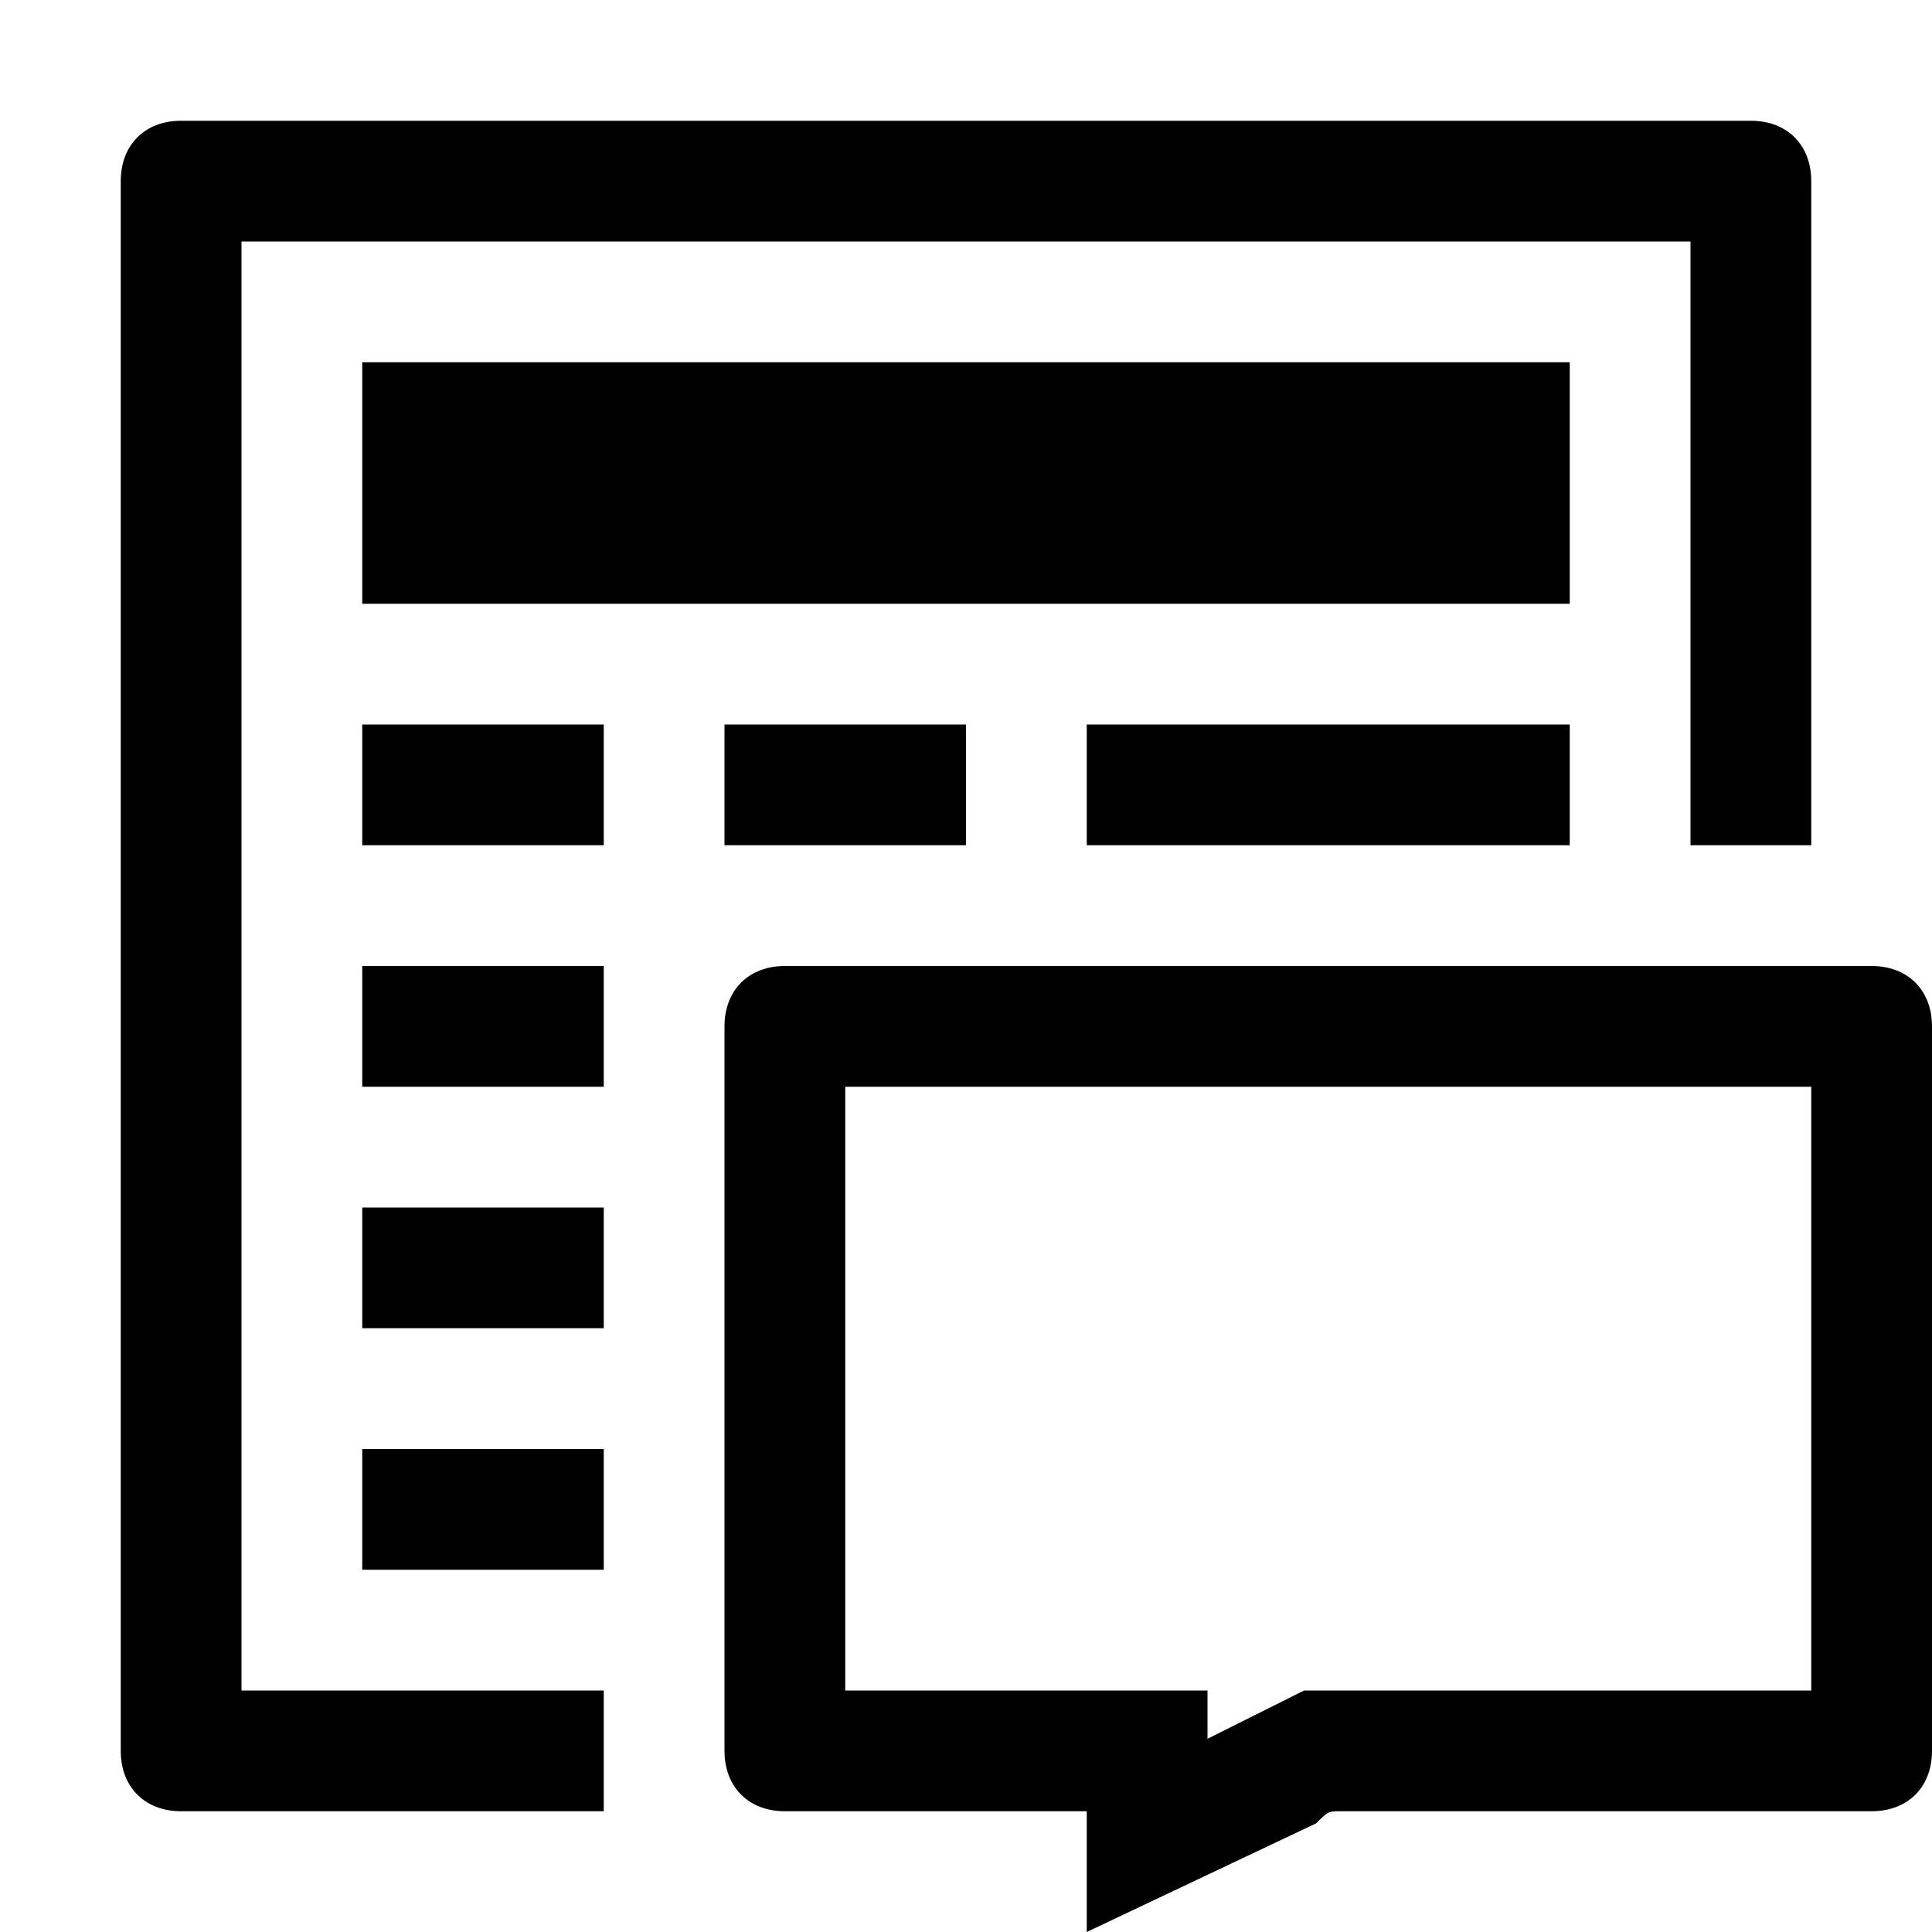
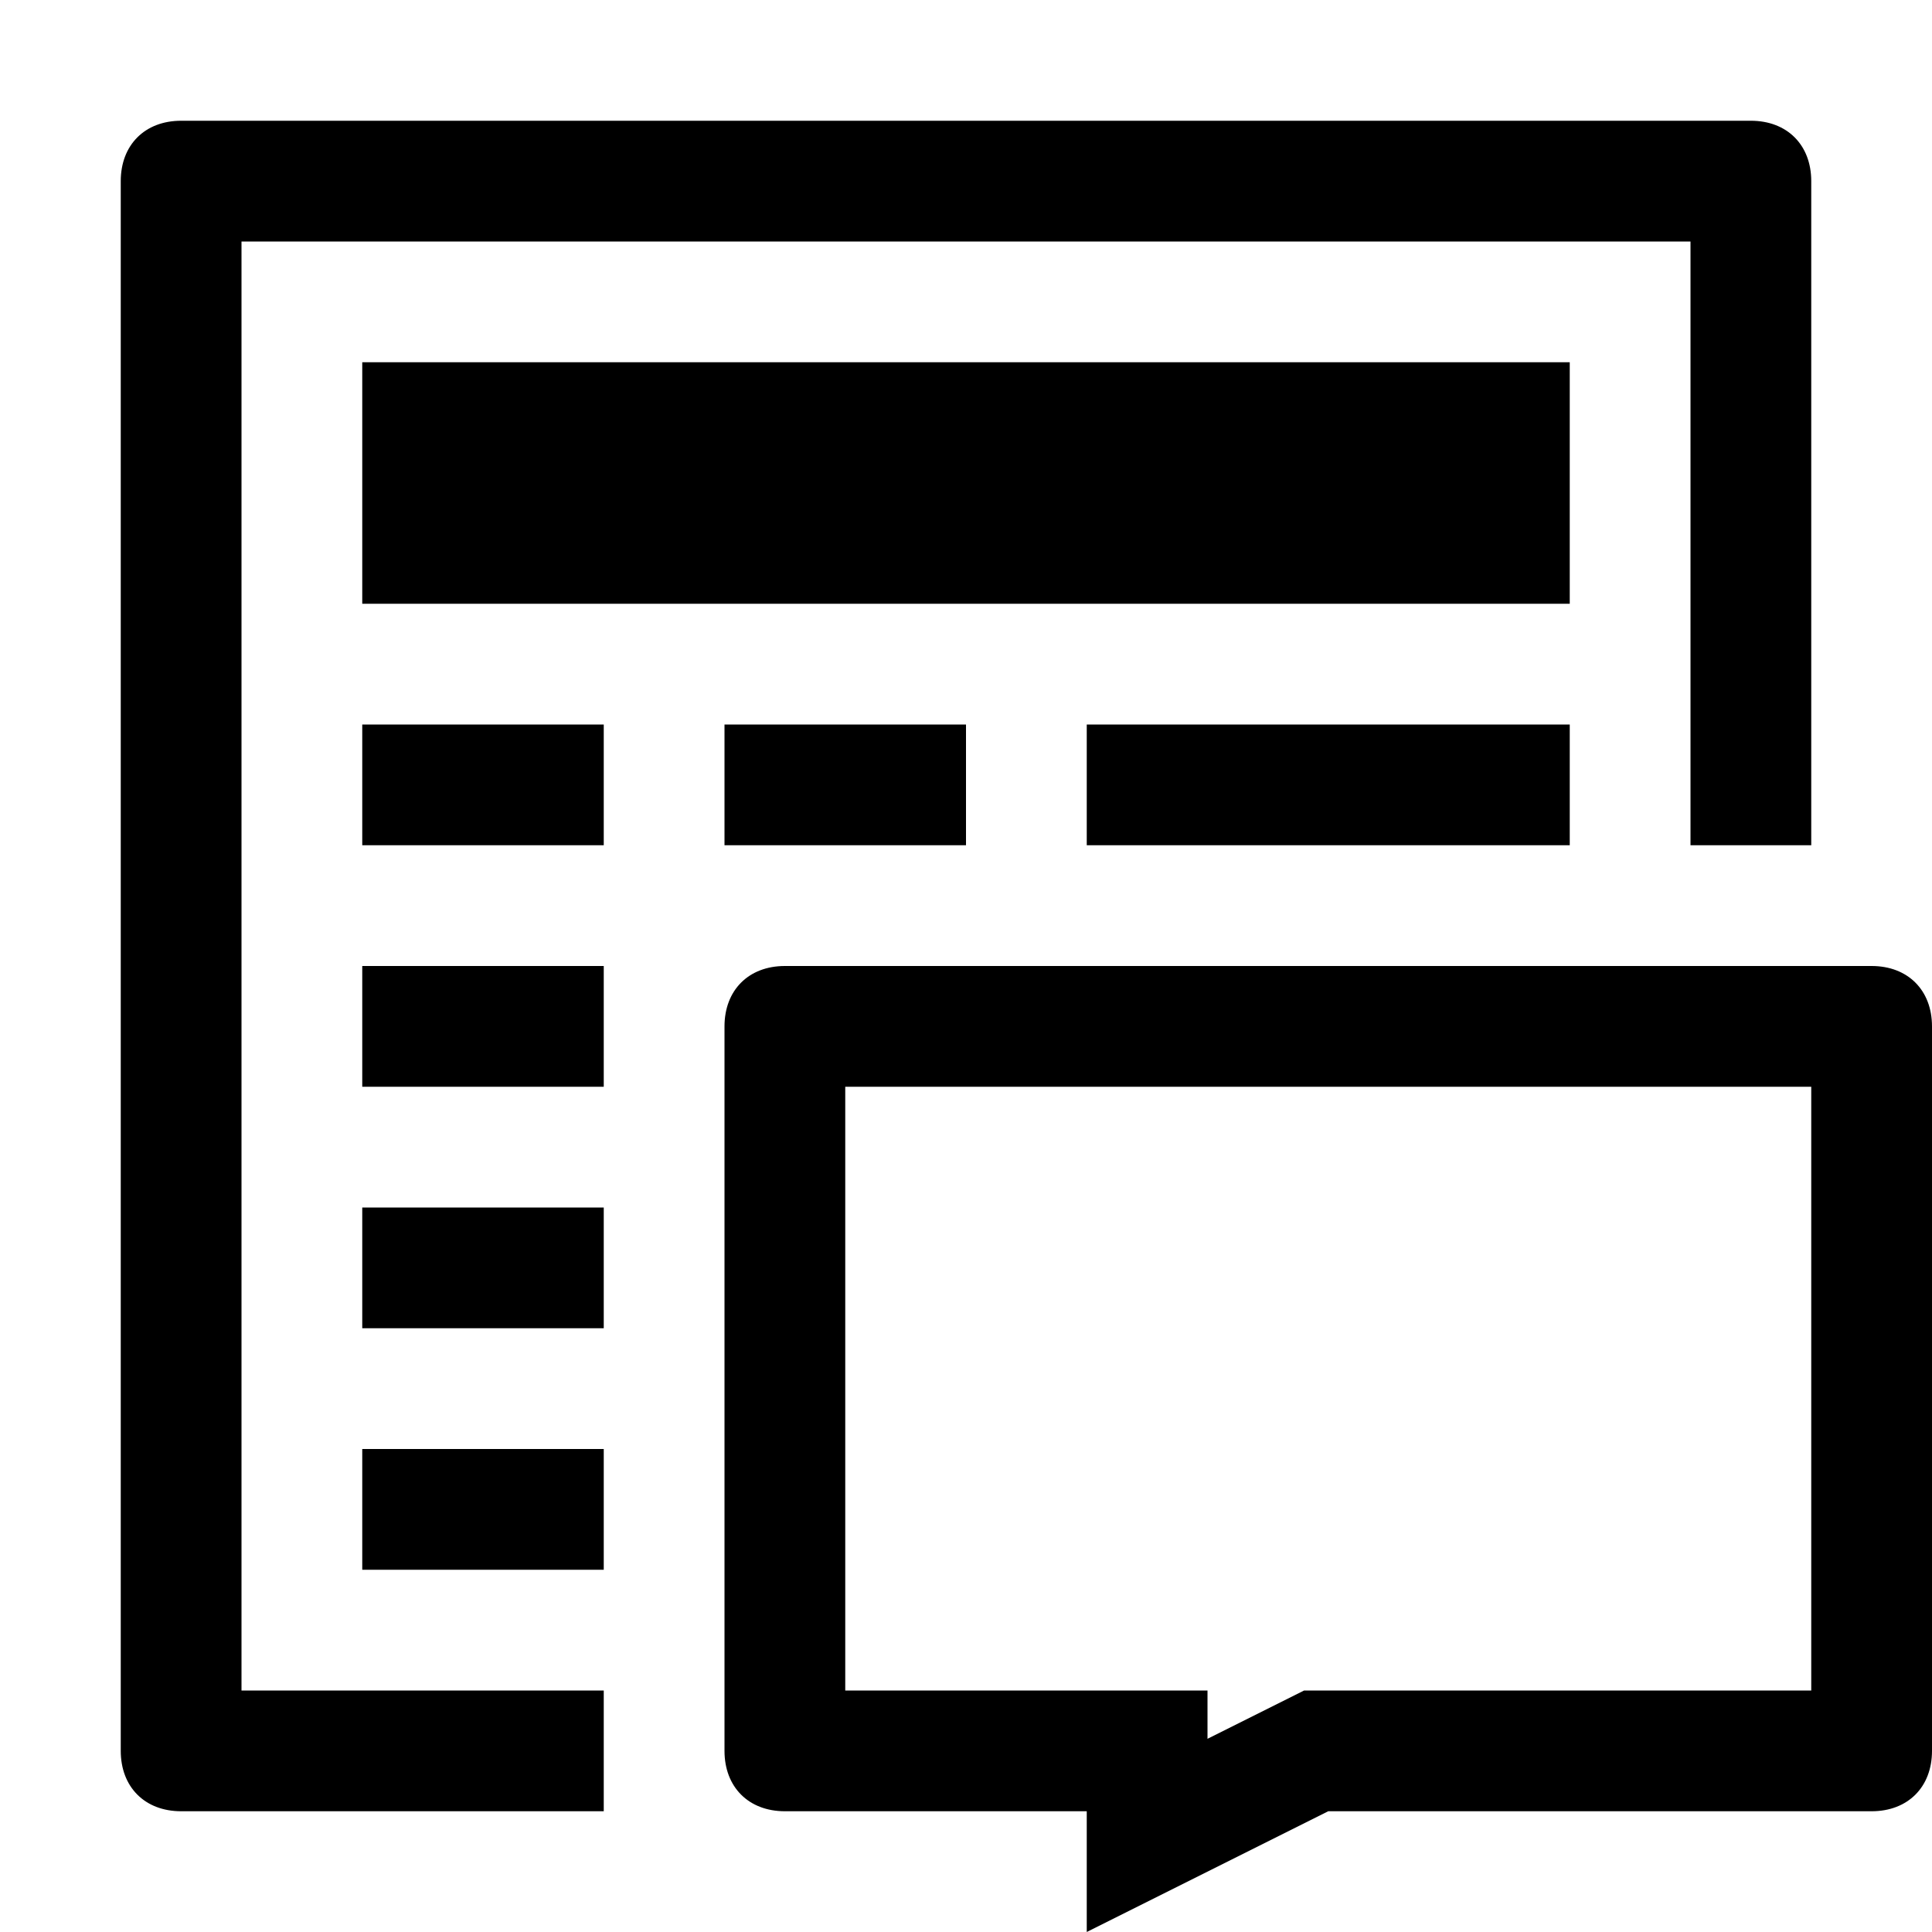
<svg xmlns="http://www.w3.org/2000/svg" viewBox="0 0 16 16">
-   <path d="M3 3h10v2H3zM3 6h2v1H3zM3 8h2v1H3zM3 10h2v1H3zM3 12h2v1H3zM6 6h2v1H6zM9 6h4v1H9zM15 9v5h-4.2l-.8.4V14H7V9m-1-.5v6c0 .3.2.5.5.5H9v1l1.9-.9c.1-.1.1-.1.2-.1h4.4c.3 0 .5-.2.5-.5v-6c0-.3-.2-.5-.5-.5h-9c-.3 0-.5.2-.5.5z" />
-   <path d="M5 14H2V2h12v5h1V1.5c0-.3-.2-.5-.5-.5h-13c-.3 0-.5.2-.5.5v13c0 .3.2.5.5.5H5v-1z" />
+   <g class="icon-color">
+     <path d="M3 3h10v2H3zM3 6h2v1H3zM3 8h2v1H3zM3 10h2v1H3zM3 12h2v1H3zM6 6h2v1H6zM9 6h4v1H9zM15 9v5h-4.2l-.8.4V14H7V9m-1-.5v6c0 .3.2.5.5.5H9v1l2-1h4.5c.3 0 .5-.2.5-.5v-6c0-.3-.2-.5-.5-.5h-9c-.3 0-.5.2-.5.5z" />
+     <path d="M5 14H2V2h12v5h1V1.5c0-.3-.2-.5-.5-.5h-13c-.3 0-.5.2-.5.5v13c0 .3.2.5.5.5H5v-1z" />
+   </g>
</svg>
